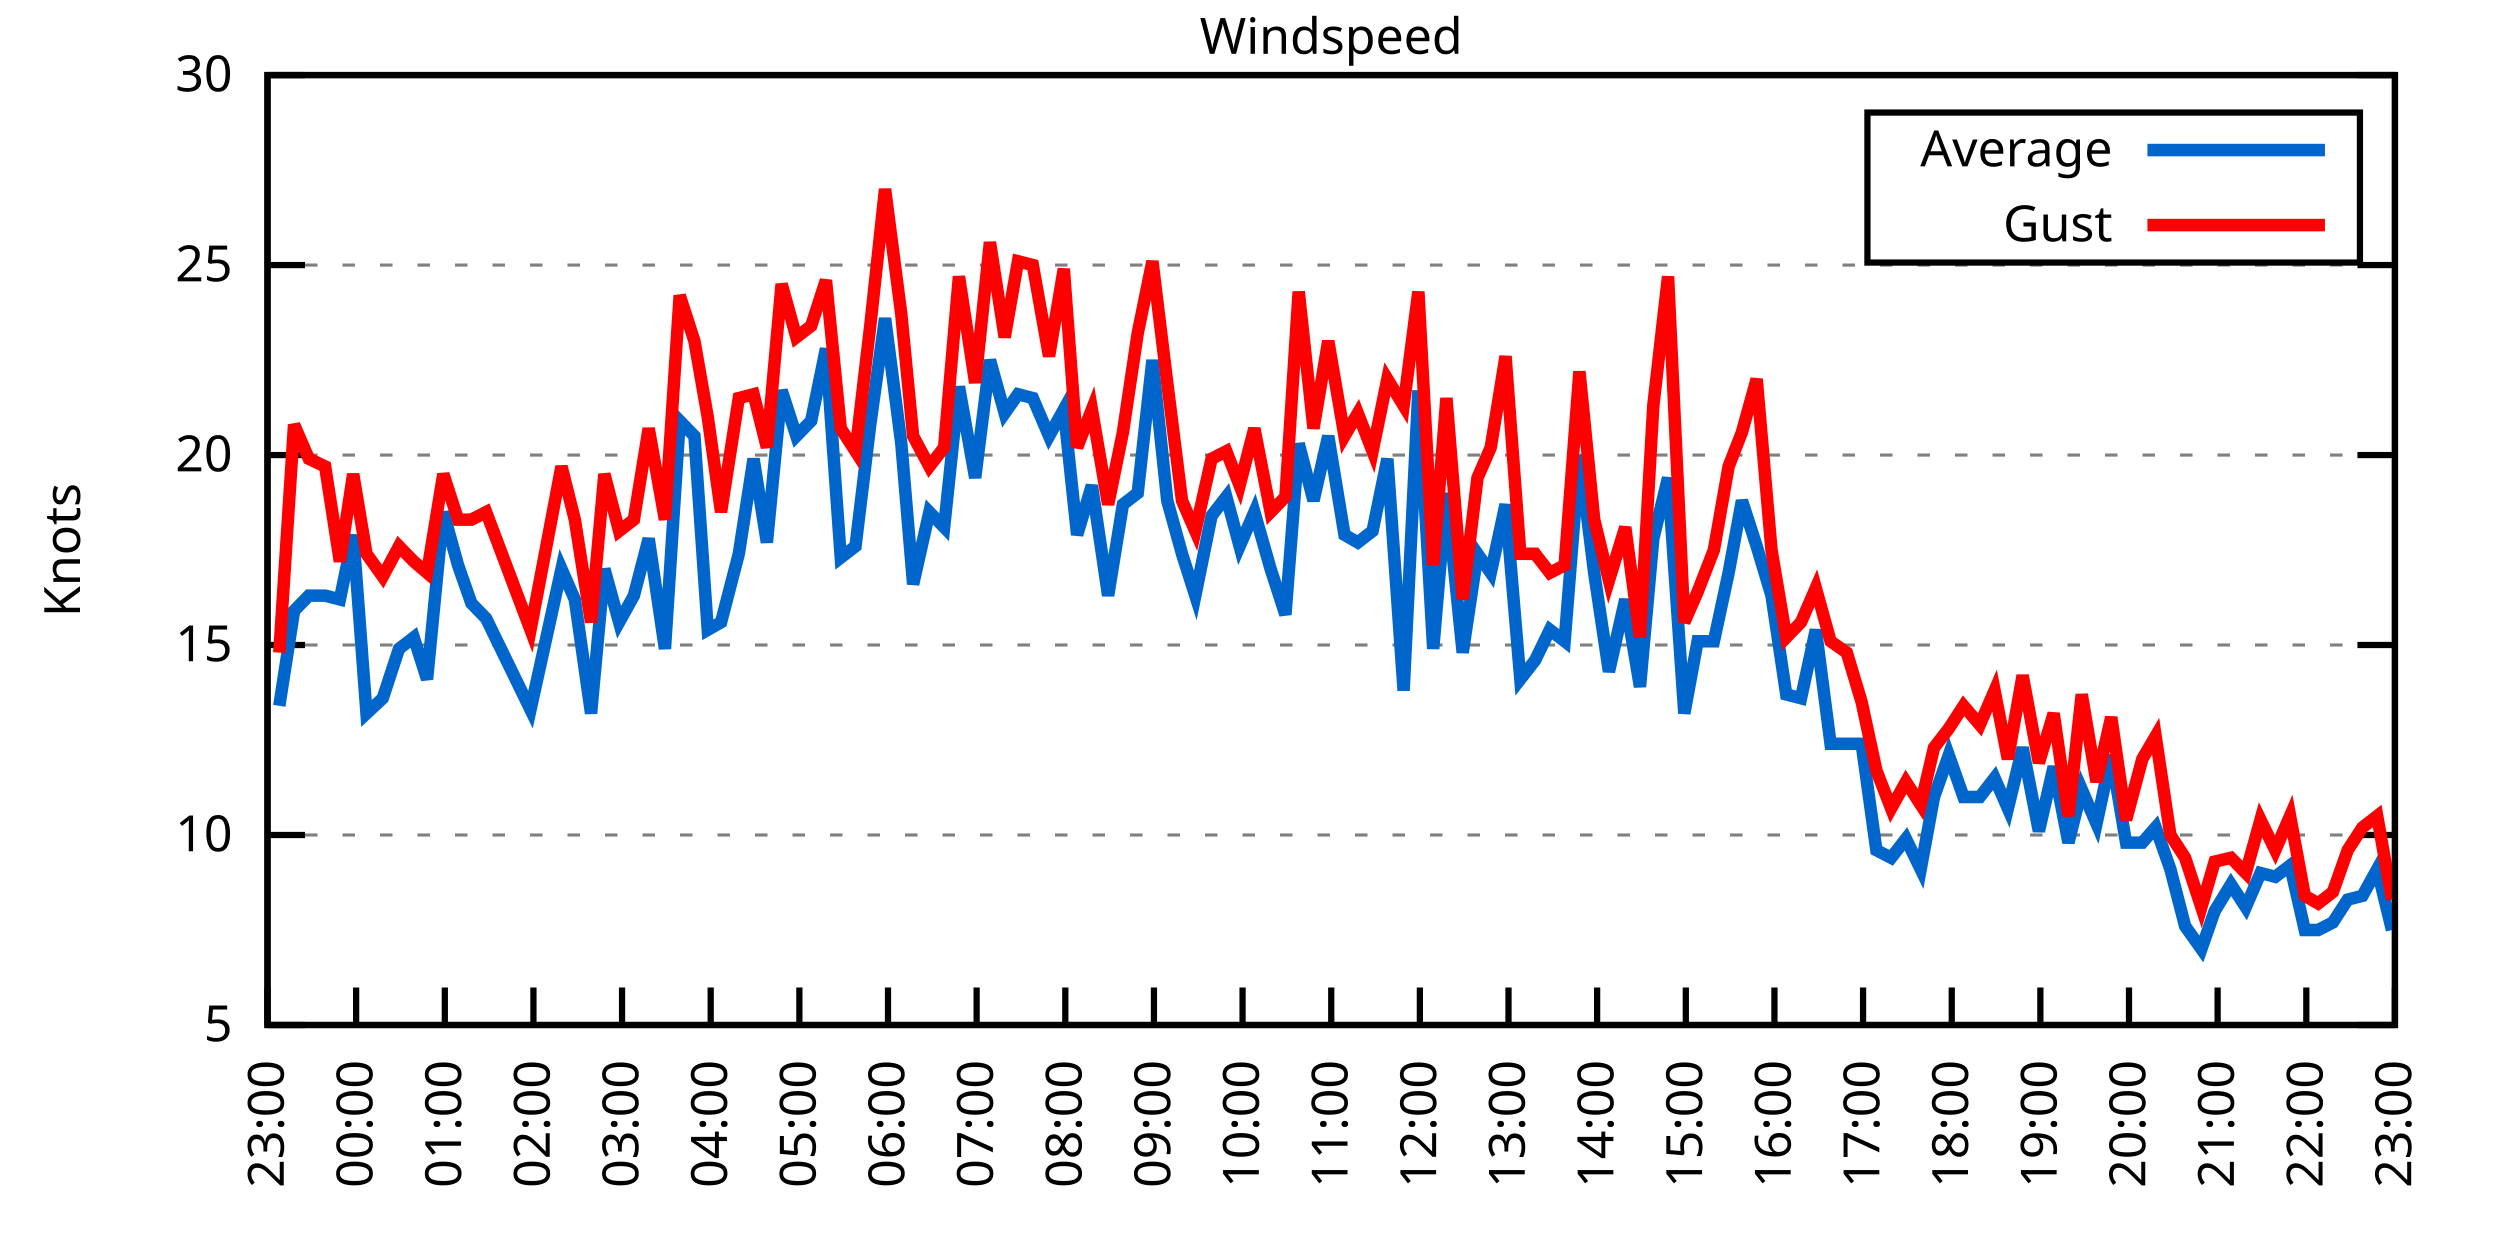
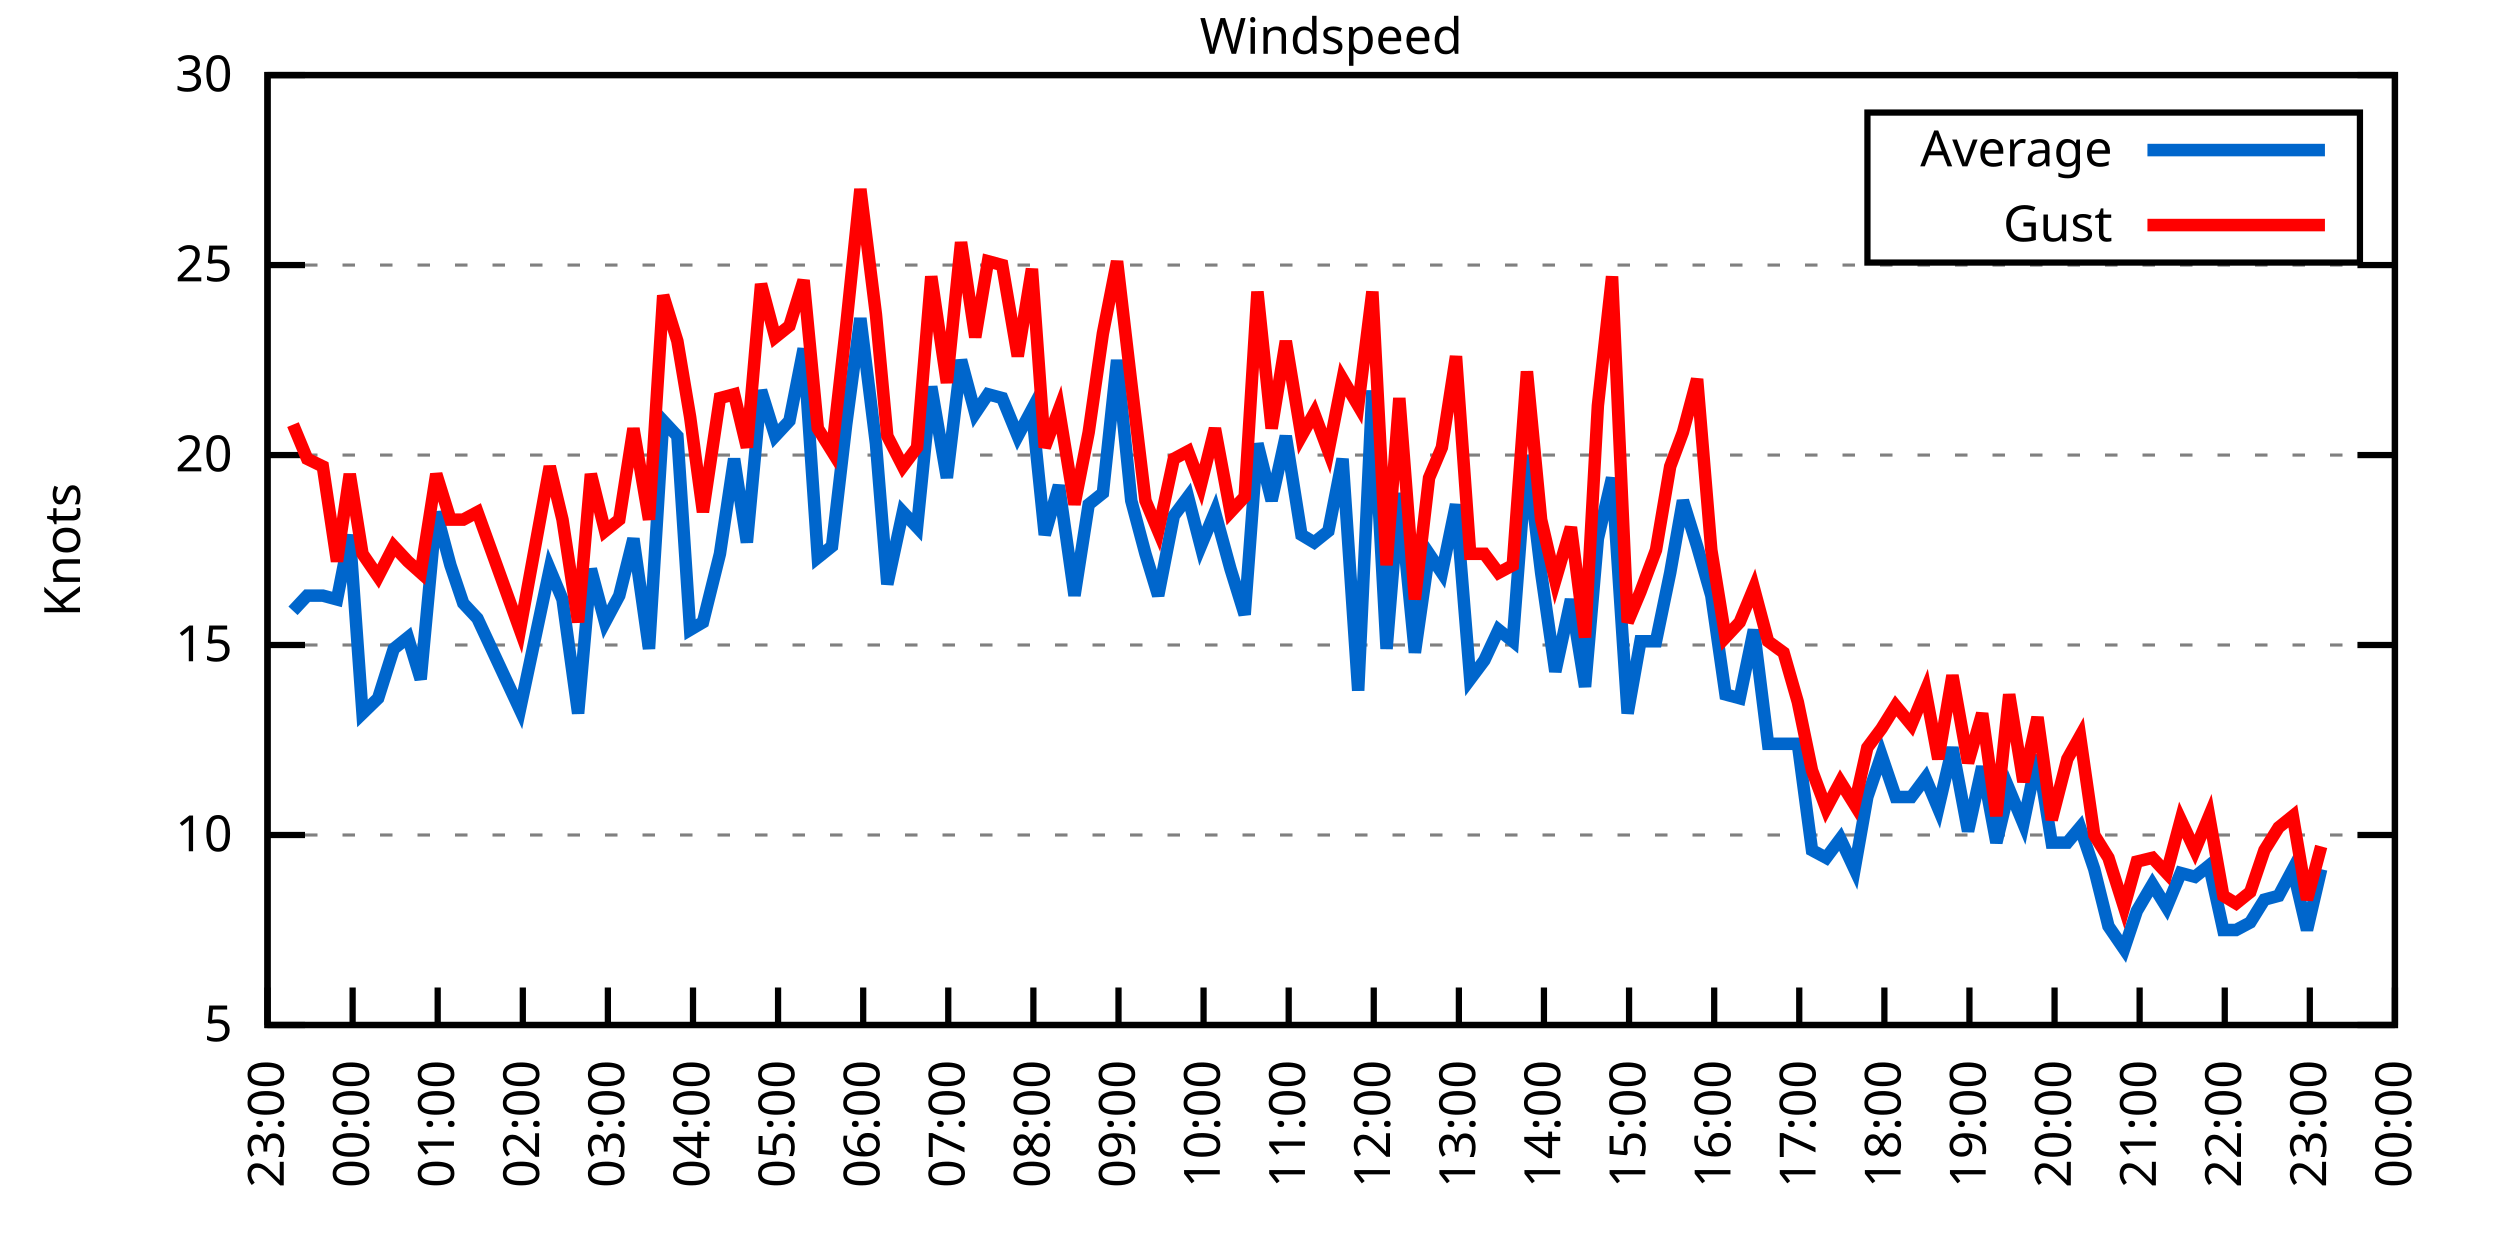
<svg xmlns="http://www.w3.org/2000/svg" xmlns:xlink="http://www.w3.org/1999/xlink" width="400" height="200" viewBox="0 0 400 200">
  <g id="gnuplot_canvas">
    <rect x="0" y="0" width="400" height="200" fill="none" />
    <defs>
      <circle id="gpDot" r="0.5" stroke-width="0.5" stroke="currentColor" />
      <path id="gpPt0" stroke-width="0.333" stroke="currentColor" d="M-1,0 h2 M0,-1 v2" />
      <path id="gpPt1" stroke-width="0.333" stroke="currentColor" d="M-1,-1 L1,1 M1,-1 L-1,1" />
      <path id="gpPt2" stroke-width="0.333" stroke="currentColor" d="M-1,0 L1,0 M0,-1 L0,1 M-1,-1 L1,1 M-1,1 L1,-1" />
      <rect id="gpPt3" stroke-width="0.333" stroke="currentColor" x="-1" y="-1" width="2" height="2" />
      <rect id="gpPt4" stroke-width="0.333" stroke="currentColor" fill="currentColor" x="-1" y="-1" width="2" height="2" />
      <circle id="gpPt5" stroke-width="0.333" stroke="currentColor" cx="0" cy="0" r="1" />
      <use xlink:href="#gpPt5" id="gpPt6" fill="currentColor" stroke="none" />
      <path id="gpPt7" stroke-width="0.333" stroke="currentColor" d="M0,-1.33 L-1.33,0.67 L1.33,0.67 z" />
      <use xlink:href="#gpPt7" id="gpPt8" fill="currentColor" stroke="none" />
      <use xlink:href="#gpPt7" id="gpPt9" stroke="currentColor" transform="rotate(180)" />
      <use xlink:href="#gpPt9" id="gpPt10" fill="currentColor" stroke="none" />
      <use xlink:href="#gpPt3" id="gpPt11" stroke="currentColor" transform="rotate(45)" />
      <use xlink:href="#gpPt11" id="gpPt12" fill="currentColor" stroke="none" />
      <path id="gpPt13" stroke-width="0.333" stroke="currentColor" d="M0,1.330 L1.265,0.411 L0.782,-1.067 L-0.782,-1.076 L-1.265,0.411 z" />
      <use xlink:href="#gpPt13" id="gpPt14" fill="currentColor" stroke="none" />
      <filter id="textbox" filterUnits="objectBoundingBox" x="0" y="0" height="1" width="1">
        <feFlood flood-color="white" flood-opacity="1" result="bgnd" />
        <feComposite in="SourceGraphic" in2="bgnd" operator="atop" />
      </filter>
      <filter id="greybox" filterUnits="objectBoundingBox" x="0" y="0" height="1" width="1">
        <feFlood flood-color="lightgrey" flood-opacity="1" result="grey" />
        <feComposite in="SourceGraphic" in2="grey" operator="atop" />
      </filter>
    </defs>
    <g fill="none" color="white" stroke="currentColor" stroke-width="1.00" stroke-linecap="butt" stroke-linejoin="miter">
</g>
    <g fill="none" color="black" stroke="currentColor" stroke-width="1.00" stroke-linecap="butt" stroke-linejoin="miter">
      <g stroke="none" shape-rendering="crispEdges">
        <polygon fill="rgb(255, 255, 255)" points="42.80,164.00 383.18,164.00 383.18,12.02 42.80,12.02 " />
      </g>
    </g>
    <g fill="none" color="black" stroke="currentColor" stroke-width="1.00" stroke-linecap="butt" stroke-linejoin="miter">
</g>
    <g fill="none" color="black" stroke="black" stroke-width="0.50" stroke-linecap="butt" stroke-linejoin="miter">
</g>
    <g fill="none" color="gray" stroke="currentColor" stroke-width="0.50" stroke-linecap="butt" stroke-linejoin="miter">
      <path stroke="gray" stroke-dasharray="2,4" class="gridline" d="M42.80,164.00 L383.19,164.00  " />
    </g>
    <g fill="none" color="gray" stroke="gray" stroke-width="1.00" stroke-linecap="butt" stroke-linejoin="miter">
</g>
    <g fill="none" color="black" stroke="currentColor" stroke-width="1.00" stroke-linecap="butt" stroke-linejoin="miter">
      <path stroke="black" d="M42.80,164.00 L48.80,164.00 M383.19,164.00 L377.19,164.00  " />
      <g transform="translate(37.20,166.60)" stroke="none" fill="black" font-family="Sans" font-size="8.00" text-anchor="end">
        <text>
          <tspan font-family="Sans"> 5</tspan>
        </text>
      </g>
    </g>
    <g fill="none" color="black" stroke="currentColor" stroke-width="1.00" stroke-linecap="butt" stroke-linejoin="miter">
</g>
    <g fill="none" color="black" stroke="black" stroke-width="0.50" stroke-linecap="butt" stroke-linejoin="miter">
</g>
    <g fill="none" color="gray" stroke="currentColor" stroke-width="0.50" stroke-linecap="butt" stroke-linejoin="miter">
      <path stroke="gray" stroke-dasharray="2,4" class="gridline" d="M42.80,133.60 L383.19,133.60  " />
    </g>
    <g fill="none" color="gray" stroke="gray" stroke-width="1.00" stroke-linecap="butt" stroke-linejoin="miter">
</g>
    <g fill="none" color="black" stroke="currentColor" stroke-width="1.00" stroke-linecap="butt" stroke-linejoin="miter">
      <path stroke="black" d="M42.80,133.60 L48.80,133.60 M383.19,133.60 L377.19,133.60  " />
      <g transform="translate(37.20,136.20)" stroke="none" fill="black" font-family="Sans" font-size="8.00" text-anchor="end">
        <text>
          <tspan font-family="Sans"> 10</tspan>
        </text>
      </g>
    </g>
    <g fill="none" color="black" stroke="currentColor" stroke-width="1.00" stroke-linecap="butt" stroke-linejoin="miter">
</g>
    <g fill="none" color="black" stroke="black" stroke-width="0.50" stroke-linecap="butt" stroke-linejoin="miter">
</g>
    <g fill="none" color="gray" stroke="currentColor" stroke-width="0.50" stroke-linecap="butt" stroke-linejoin="miter">
      <path stroke="gray" stroke-dasharray="2,4" class="gridline" d="M42.80,103.20 L383.19,103.20  " />
    </g>
    <g fill="none" color="gray" stroke="gray" stroke-width="1.00" stroke-linecap="butt" stroke-linejoin="miter">
</g>
    <g fill="none" color="black" stroke="currentColor" stroke-width="1.00" stroke-linecap="butt" stroke-linejoin="miter">
      <path stroke="black" d="M42.80,103.20 L48.80,103.20 M383.19,103.20 L377.19,103.20  " />
      <g transform="translate(37.20,105.80)" stroke="none" fill="black" font-family="Sans" font-size="8.00" text-anchor="end">
        <text>
          <tspan font-family="Sans"> 15</tspan>
        </text>
      </g>
    </g>
    <g fill="none" color="black" stroke="currentColor" stroke-width="1.00" stroke-linecap="butt" stroke-linejoin="miter">
</g>
    <g fill="none" color="black" stroke="black" stroke-width="0.50" stroke-linecap="butt" stroke-linejoin="miter">
</g>
    <g fill="none" color="gray" stroke="currentColor" stroke-width="0.50" stroke-linecap="butt" stroke-linejoin="miter">
      <path stroke="gray" stroke-dasharray="2,4" class="gridline" d="M42.80,72.81 L383.19,72.81  " />
    </g>
    <g fill="none" color="gray" stroke="gray" stroke-width="1.00" stroke-linecap="butt" stroke-linejoin="miter">
</g>
    <g fill="none" color="black" stroke="currentColor" stroke-width="1.00" stroke-linecap="butt" stroke-linejoin="miter">
      <path stroke="black" d="M42.80,72.81 L48.80,72.81 M383.19,72.81 L377.19,72.81  " />
      <g transform="translate(37.20,75.41)" stroke="none" fill="black" font-family="Sans" font-size="8.00" text-anchor="end">
        <text>
          <tspan font-family="Sans"> 20</tspan>
        </text>
      </g>
    </g>
    <g fill="none" color="black" stroke="currentColor" stroke-width="1.00" stroke-linecap="butt" stroke-linejoin="miter">
</g>
    <g fill="none" color="black" stroke="black" stroke-width="0.50" stroke-linecap="butt" stroke-linejoin="miter">
</g>
    <g fill="none" color="gray" stroke="currentColor" stroke-width="0.50" stroke-linecap="butt" stroke-linejoin="miter">
      <path stroke="gray" stroke-dasharray="2,4" class="gridline" d="M42.80,42.41 L383.19,42.41  " />
    </g>
    <g fill="none" color="gray" stroke="gray" stroke-width="1.00" stroke-linecap="butt" stroke-linejoin="miter">
</g>
    <g fill="none" color="black" stroke="currentColor" stroke-width="1.00" stroke-linecap="butt" stroke-linejoin="miter">
      <path stroke="black" d="M42.80,42.41 L48.80,42.41 M383.19,42.41 L377.19,42.41  " />
      <g transform="translate(37.20,45.01)" stroke="none" fill="black" font-family="Sans" font-size="8.00" text-anchor="end">
        <text>
          <tspan font-family="Sans"> 25</tspan>
        </text>
      </g>
    </g>
    <g fill="none" color="black" stroke="currentColor" stroke-width="1.00" stroke-linecap="butt" stroke-linejoin="miter">
</g>
    <g fill="none" color="black" stroke="black" stroke-width="0.50" stroke-linecap="butt" stroke-linejoin="miter">
</g>
    <g fill="none" color="gray" stroke="currentColor" stroke-width="0.50" stroke-linecap="butt" stroke-linejoin="miter">
      <path stroke="gray" stroke-dasharray="2,4" class="gridline" d="M42.80,12.01 L383.19,12.01  " />
    </g>
    <g fill="none" color="gray" stroke="gray" stroke-width="1.00" stroke-linecap="butt" stroke-linejoin="miter">
</g>
    <g fill="none" color="black" stroke="currentColor" stroke-width="1.00" stroke-linecap="butt" stroke-linejoin="miter">
      <path stroke="black" d="M42.80,12.01 L48.80,12.01 M383.19,12.01 L377.19,12.01  " />
      <g transform="translate(37.20,14.61)" stroke="none" fill="black" font-family="Sans" font-size="8.00" text-anchor="end">
        <text>
          <tspan font-family="Sans"> 30</tspan>
        </text>
      </g>
    </g>
    <g fill="none" color="black" stroke="currentColor" stroke-width="1.00" stroke-linecap="butt" stroke-linejoin="miter">
      <path stroke="black" d="M42.80,164.00 L42.80,158.00  " />
      <g transform="translate(45.40,169.60) rotate(270.00)" stroke="none" fill="black" font-family="Sans" font-size="8.00" text-anchor="end">
        <text>
          <tspan font-family="Sans">23:00</tspan>
        </text>
      </g>
    </g>
    <g fill="none" color="black" stroke="currentColor" stroke-width="1.00" stroke-linecap="butt" stroke-linejoin="miter">
-       <path stroke="black" d="M56.98,164.00 L56.98,158.00  " />
-       <g transform="translate(59.58,169.60) rotate(270.00)" stroke="none" fill="black" font-family="Sans" font-size="8.00" text-anchor="end">
+       <path stroke="black" d="M56.42,164.00 L56.42,158.00  " />
+       <g transform="translate(59.02,169.60) rotate(270.00)" stroke="none" fill="black" font-family="Sans" font-size="8.00" text-anchor="end">
        <text>
          <tspan font-family="Sans">00:00</tspan>
        </text>
      </g>
    </g>
    <g fill="none" color="black" stroke="currentColor" stroke-width="1.00" stroke-linecap="butt" stroke-linejoin="miter">
-       <path stroke="black" d="M71.17,164.00 L71.17,158.00  " />
-       <g transform="translate(73.77,169.60) rotate(270.00)" stroke="none" fill="black" font-family="Sans" font-size="8.00" text-anchor="end">
+       <path stroke="black" d="M70.03,164.00 L70.03,158.00  " />
+       <g transform="translate(72.63,169.60) rotate(270.00)" stroke="none" fill="black" font-family="Sans" font-size="8.00" text-anchor="end">
        <text>
          <tspan font-family="Sans">01:00</tspan>
        </text>
      </g>
    </g>
    <g fill="none" color="black" stroke="currentColor" stroke-width="1.00" stroke-linecap="butt" stroke-linejoin="miter">
-       <path stroke="black" d="M85.35,164.00 L85.35,158.00  " />
-       <g transform="translate(87.95,169.60) rotate(270.00)" stroke="none" fill="black" font-family="Sans" font-size="8.00" text-anchor="end">
+       <path stroke="black" d="M83.65,164.00 L83.65,158.00  " />
+       <g transform="translate(86.25,169.60) rotate(270.00)" stroke="none" fill="black" font-family="Sans" font-size="8.00" text-anchor="end">
        <text>
          <tspan font-family="Sans">02:00</tspan>
        </text>
      </g>
    </g>
    <g fill="none" color="black" stroke="currentColor" stroke-width="1.00" stroke-linecap="butt" stroke-linejoin="miter">
-       <path stroke="black" d="M99.53,164.00 L99.53,158.00  " />
-       <g transform="translate(102.13,169.60) rotate(270.00)" stroke="none" fill="black" font-family="Sans" font-size="8.00" text-anchor="end">
+       <path stroke="black" d="M97.26,164.00 L97.26,158.00  " />
+       <g transform="translate(99.86,169.60) rotate(270.00)" stroke="none" fill="black" font-family="Sans" font-size="8.00" text-anchor="end">
        <text>
          <tspan font-family="Sans">03:00</tspan>
        </text>
      </g>
    </g>
    <g fill="none" color="black" stroke="currentColor" stroke-width="1.00" stroke-linecap="butt" stroke-linejoin="miter">
-       <path stroke="black" d="M113.71,164.00 L113.71,158.00  " />
-       <g transform="translate(116.31,169.60) rotate(270.00)" stroke="none" fill="black" font-family="Sans" font-size="8.00" text-anchor="end">
+       <path stroke="black" d="M110.88,164.00 L110.88,158.00  " />
+       <g transform="translate(113.48,169.60) rotate(270.00)" stroke="none" fill="black" font-family="Sans" font-size="8.00" text-anchor="end">
        <text>
          <tspan font-family="Sans">04:00</tspan>
        </text>
      </g>
    </g>
    <g fill="none" color="black" stroke="currentColor" stroke-width="1.00" stroke-linecap="butt" stroke-linejoin="miter">
-       <path stroke="black" d="M127.90,164.00 L127.90,158.00  " />
-       <g transform="translate(130.50,169.60) rotate(270.00)" stroke="none" fill="black" font-family="Sans" font-size="8.00" text-anchor="end">
+       <path stroke="black" d="M124.49,164.00 L124.49,158.00  " />
+       <g transform="translate(127.09,169.60) rotate(270.00)" stroke="none" fill="black" font-family="Sans" font-size="8.00" text-anchor="end">
        <text>
          <tspan font-family="Sans">05:00</tspan>
        </text>
      </g>
    </g>
    <g fill="none" color="black" stroke="currentColor" stroke-width="1.00" stroke-linecap="butt" stroke-linejoin="miter">
-       <path stroke="black" d="M142.08,164.00 L142.08,158.00  " />
-       <g transform="translate(144.68,169.60) rotate(270.00)" stroke="none" fill="black" font-family="Sans" font-size="8.00" text-anchor="end">
+       <path stroke="black" d="M138.11,164.00 L138.11,158.00  " />
+       <g transform="translate(140.71,169.60) rotate(270.00)" stroke="none" fill="black" font-family="Sans" font-size="8.00" text-anchor="end">
        <text>
          <tspan font-family="Sans">06:00</tspan>
        </text>
      </g>
    </g>
    <g fill="none" color="black" stroke="currentColor" stroke-width="1.00" stroke-linecap="butt" stroke-linejoin="miter">
-       <path stroke="black" d="M156.26,164.00 L156.26,158.00  " />
-       <g transform="translate(158.86,169.60) rotate(270.00)" stroke="none" fill="black" font-family="Sans" font-size="8.00" text-anchor="end">
+       <path stroke="black" d="M151.72,164.00 L151.72,158.00  " />
+       <g transform="translate(154.32,169.60) rotate(270.00)" stroke="none" fill="black" font-family="Sans" font-size="8.00" text-anchor="end">
        <text>
          <tspan font-family="Sans">07:00</tspan>
        </text>
      </g>
    </g>
    <g fill="none" color="black" stroke="currentColor" stroke-width="1.00" stroke-linecap="butt" stroke-linejoin="miter">
-       <path stroke="black" d="M170.45,164.00 L170.45,158.00  " />
-       <g transform="translate(173.05,169.60) rotate(270.00)" stroke="none" fill="black" font-family="Sans" font-size="8.00" text-anchor="end">
+       <path stroke="black" d="M165.34,164.00 L165.34,158.00  " />
+       <g transform="translate(167.94,169.60) rotate(270.00)" stroke="none" fill="black" font-family="Sans" font-size="8.00" text-anchor="end">
        <text>
          <tspan font-family="Sans">08:00</tspan>
        </text>
      </g>
    </g>
    <g fill="none" color="black" stroke="currentColor" stroke-width="1.00" stroke-linecap="butt" stroke-linejoin="miter">
-       <path stroke="black" d="M184.63,164.00 L184.63,158.00  " />
-       <g transform="translate(187.23,169.60) rotate(270.00)" stroke="none" fill="black" font-family="Sans" font-size="8.00" text-anchor="end">
+       <path stroke="black" d="M178.96,164.00 L178.96,158.00  " />
+       <g transform="translate(181.56,169.60) rotate(270.00)" stroke="none" fill="black" font-family="Sans" font-size="8.00" text-anchor="end">
        <text>
          <tspan font-family="Sans">09:00</tspan>
        </text>
      </g>
    </g>
    <g fill="none" color="black" stroke="currentColor" stroke-width="1.00" stroke-linecap="butt" stroke-linejoin="miter">
-       <path stroke="black" d="M198.81,164.00 L198.81,158.00  " />
-       <g transform="translate(201.41,169.60) rotate(270.00)" stroke="none" fill="black" font-family="Sans" font-size="8.00" text-anchor="end">
+       <path stroke="black" d="M192.57,164.00 L192.57,158.00  " />
+       <g transform="translate(195.17,169.60) rotate(270.00)" stroke="none" fill="black" font-family="Sans" font-size="8.00" text-anchor="end">
        <text>
          <tspan font-family="Sans">10:00</tspan>
        </text>
      </g>
    </g>
    <g fill="none" color="black" stroke="currentColor" stroke-width="1.00" stroke-linecap="butt" stroke-linejoin="miter">
-       <path stroke="black" d="M213.00,164.00 L213.00,158.00  " />
-       <g transform="translate(215.60,169.60) rotate(270.00)" stroke="none" fill="black" font-family="Sans" font-size="8.00" text-anchor="end">
+       <path stroke="black" d="M206.19,164.00 L206.19,158.00  " />
+       <g transform="translate(208.79,169.60) rotate(270.00)" stroke="none" fill="black" font-family="Sans" font-size="8.00" text-anchor="end">
        <text>
          <tspan font-family="Sans">11:00</tspan>
        </text>
      </g>
    </g>
    <g fill="none" color="black" stroke="currentColor" stroke-width="1.00" stroke-linecap="butt" stroke-linejoin="miter">
-       <path stroke="black" d="M227.18,164.00 L227.18,158.00  " />
-       <g transform="translate(229.78,169.60) rotate(270.00)" stroke="none" fill="black" font-family="Sans" font-size="8.00" text-anchor="end">
+       <path stroke="black" d="M219.80,164.00 L219.80,158.00  " />
+       <g transform="translate(222.40,169.60) rotate(270.00)" stroke="none" fill="black" font-family="Sans" font-size="8.00" text-anchor="end">
        <text>
          <tspan font-family="Sans">12:00</tspan>
        </text>
      </g>
    </g>
    <g fill="none" color="black" stroke="currentColor" stroke-width="1.00" stroke-linecap="butt" stroke-linejoin="miter">
-       <path stroke="black" d="M241.36,164.00 L241.36,158.00  " />
-       <g transform="translate(243.96,169.60) rotate(270.00)" stroke="none" fill="black" font-family="Sans" font-size="8.00" text-anchor="end">
+       <path stroke="black" d="M233.42,164.00 L233.42,158.00  " />
+       <g transform="translate(236.02,169.60) rotate(270.00)" stroke="none" fill="black" font-family="Sans" font-size="8.00" text-anchor="end">
        <text>
          <tspan font-family="Sans">13:00</tspan>
        </text>
      </g>
    </g>
    <g fill="none" color="black" stroke="currentColor" stroke-width="1.00" stroke-linecap="butt" stroke-linejoin="miter">
-       <path stroke="black" d="M255.54,164.00 L255.54,158.00  " />
-       <g transform="translate(258.14,169.60) rotate(270.00)" stroke="none" fill="black" font-family="Sans" font-size="8.00" text-anchor="end">
+       <path stroke="black" d="M247.03,164.00 L247.03,158.00  " />
+       <g transform="translate(249.63,169.60) rotate(270.00)" stroke="none" fill="black" font-family="Sans" font-size="8.00" text-anchor="end">
        <text>
          <tspan font-family="Sans">14:00</tspan>
        </text>
      </g>
    </g>
    <g fill="none" color="black" stroke="currentColor" stroke-width="1.00" stroke-linecap="butt" stroke-linejoin="miter">
-       <path stroke="black" d="M269.73,164.00 L269.73,158.00  " />
-       <g transform="translate(272.33,169.60) rotate(270.00)" stroke="none" fill="black" font-family="Sans" font-size="8.00" text-anchor="end">
+       <path stroke="black" d="M260.65,164.00 L260.65,158.00  " />
+       <g transform="translate(263.25,169.60) rotate(270.00)" stroke="none" fill="black" font-family="Sans" font-size="8.00" text-anchor="end">
        <text>
          <tspan font-family="Sans">15:00</tspan>
        </text>
      </g>
    </g>
    <g fill="none" color="black" stroke="currentColor" stroke-width="1.00" stroke-linecap="butt" stroke-linejoin="miter">
-       <path stroke="black" d="M283.91,164.00 L283.91,158.00  " />
-       <g transform="translate(286.51,169.60) rotate(270.00)" stroke="none" fill="black" font-family="Sans" font-size="8.00" text-anchor="end">
+       <path stroke="black" d="M274.27,164.00 L274.27,158.00  " />
+       <g transform="translate(276.87,169.60) rotate(270.00)" stroke="none" fill="black" font-family="Sans" font-size="8.00" text-anchor="end">
        <text>
          <tspan font-family="Sans">16:00</tspan>
        </text>
      </g>
    </g>
    <g fill="none" color="black" stroke="currentColor" stroke-width="1.00" stroke-linecap="butt" stroke-linejoin="miter">
-       <path stroke="black" d="M298.09,164.00 L298.09,158.00  " />
-       <g transform="translate(300.69,169.60) rotate(270.00)" stroke="none" fill="black" font-family="Sans" font-size="8.00" text-anchor="end">
+       <path stroke="black" d="M287.88,164.00 L287.88,158.00  " />
+       <g transform="translate(290.48,169.60) rotate(270.00)" stroke="none" fill="black" font-family="Sans" font-size="8.00" text-anchor="end">
        <text>
          <tspan font-family="Sans">17:00</tspan>
        </text>
      </g>
    </g>
    <g fill="none" color="black" stroke="currentColor" stroke-width="1.00" stroke-linecap="butt" stroke-linejoin="miter">
-       <path stroke="black" d="M312.28,164.00 L312.28,158.00  " />
-       <g transform="translate(314.88,169.60) rotate(270.00)" stroke="none" fill="black" font-family="Sans" font-size="8.00" text-anchor="end">
+       <path stroke="black" d="M301.50,164.00 L301.50,158.00  " />
+       <g transform="translate(304.10,169.60) rotate(270.00)" stroke="none" fill="black" font-family="Sans" font-size="8.00" text-anchor="end">
        <text>
          <tspan font-family="Sans">18:00</tspan>
        </text>
      </g>
    </g>
    <g fill="none" color="black" stroke="currentColor" stroke-width="1.00" stroke-linecap="butt" stroke-linejoin="miter">
-       <path stroke="black" d="M326.46,164.00 L326.46,158.00  " />
-       <g transform="translate(329.06,169.60) rotate(270.00)" stroke="none" fill="black" font-family="Sans" font-size="8.00" text-anchor="end">
+       <path stroke="black" d="M315.11,164.00 L315.11,158.00  " />
+       <g transform="translate(317.71,169.60) rotate(270.00)" stroke="none" fill="black" font-family="Sans" font-size="8.00" text-anchor="end">
        <text>
          <tspan font-family="Sans">19:00</tspan>
        </text>
      </g>
    </g>
    <g fill="none" color="black" stroke="currentColor" stroke-width="1.00" stroke-linecap="butt" stroke-linejoin="miter">
-       <path stroke="black" d="M340.64,164.00 L340.64,158.00  " />
-       <g transform="translate(343.24,169.60) rotate(270.00)" stroke="none" fill="black" font-family="Sans" font-size="8.00" text-anchor="end">
+       <path stroke="black" d="M328.73,164.00 L328.73,158.00  " />
+       <g transform="translate(331.33,169.60) rotate(270.00)" stroke="none" fill="black" font-family="Sans" font-size="8.00" text-anchor="end">
        <text>
          <tspan font-family="Sans">20:00</tspan>
        </text>
      </g>
    </g>
    <g fill="none" color="black" stroke="currentColor" stroke-width="1.00" stroke-linecap="butt" stroke-linejoin="miter">
-       <path stroke="black" d="M354.82,164.00 L354.82,158.00  " />
-       <g transform="translate(357.42,169.60) rotate(270.00)" stroke="none" fill="black" font-family="Sans" font-size="8.00" text-anchor="end">
+       <path stroke="black" d="M342.34,164.00 L342.34,158.00  " />
+       <g transform="translate(344.94,169.60) rotate(270.00)" stroke="none" fill="black" font-family="Sans" font-size="8.00" text-anchor="end">
        <text>
          <tspan font-family="Sans">21:00</tspan>
        </text>
      </g>
    </g>
    <g fill="none" color="black" stroke="currentColor" stroke-width="1.00" stroke-linecap="butt" stroke-linejoin="miter">
-       <path stroke="black" d="M369.01,164.00 L369.01,158.00  " />
-       <g transform="translate(371.61,169.60) rotate(270.00)" stroke="none" fill="black" font-family="Sans" font-size="8.00" text-anchor="end">
+       <path stroke="black" d="M355.96,164.00 L355.96,158.00  " />
+       <g transform="translate(358.56,169.60) rotate(270.00)" stroke="none" fill="black" font-family="Sans" font-size="8.00" text-anchor="end">
        <text>
          <tspan font-family="Sans">22:00</tspan>
+         </text>
+       </g>
+     </g>
+     <g fill="none" color="black" stroke="currentColor" stroke-width="1.00" stroke-linecap="butt" stroke-linejoin="miter">
+       <path stroke="black" d="M369.57,164.00 L369.57,158.00  " />
+       <g transform="translate(372.17,169.60) rotate(270.00)" stroke="none" fill="black" font-family="Sans" font-size="8.00" text-anchor="end">
+         <text>
+           <tspan font-family="Sans">23:00</tspan>
        </text>
      </g>
    </g>
    <g fill="none" color="black" stroke="currentColor" stroke-width="1.00" stroke-linecap="butt" stroke-linejoin="miter">
      <path stroke="black" d="M383.19,164.00 L383.19,158.00  " />
      <g transform="translate(385.79,169.60) rotate(270.00)" stroke="none" fill="black" font-family="Sans" font-size="8.00" text-anchor="end">
        <text>
-           <tspan font-family="Sans">23:00</tspan>
+           <tspan font-family="Sans">00:00</tspan>
        </text>
      </g>
    </g>
    <g fill="none" color="black" stroke="currentColor" stroke-width="1.00" stroke-linecap="butt" stroke-linejoin="miter">
</g>
    <g fill="none" color="black" stroke="currentColor" stroke-width="1.00" stroke-linecap="butt" stroke-linejoin="miter">
      <path stroke="black" d="M42.80,12.01 L42.80,164.00 L383.19,164.00 L383.19,12.01 L42.80,12.01 Z  " />
    </g>
    <g fill="none" color="black" stroke="currentColor" stroke-width="1.00" stroke-linecap="butt" stroke-linejoin="miter">
</g>
    <g fill="none" color="black" stroke="currentColor" stroke-width="1.00" stroke-linecap="butt" stroke-linejoin="miter">
      <path stroke="black" d="M298.79,42.01 L298.79,18.01 L377.59,18.01 L377.59,42.01 L298.79,42.01 Z  " />
    </g>
    <g id="Windspeed_plot_1">
      <g fill="none" color="white" stroke="black" stroke-width="2.00" stroke-linecap="butt" stroke-linejoin="miter">
</g>
      <g fill="none" color="black" stroke="currentColor" stroke-width="2.00" stroke-linecap="butt" stroke-linejoin="miter">
        <g transform="translate(337.99,26.61)" stroke="none" fill="black" font-family="Sans" font-size="8.00" text-anchor="end">
          <text>
            <tspan font-family="Sans">Average</tspan>
          </text>
        </g>
      </g>
      <g fill="none" color="black" stroke="currentColor" stroke-width="2.00" stroke-linecap="butt" stroke-linejoin="miter">
-         <path stroke="rgb(  0, 102, 204)" d="M343.59,24.01 L371.99,24.01 M44.69,112.93 L47.05,97.73 L49.42,95.30 L52.02,95.30 L54.38,95.91 L56.51,85.57   L58.64,114.15 L61.24,111.72 L63.84,103.81 L66.20,101.99 L68.33,108.68 L70.93,81.93 L73.29,90.44 L75.42,96.52   L77.78,98.95 L84.88,113.54 L89.84,91.04 L91.97,95.91 L94.57,114.15 L96.70,91.04 L99.06,99.56 L101.42,95.30   L103.79,86.18 L106.39,103.81 L108.75,67.33 L111.11,69.77 L113.24,100.77 L115.37,99.56 L118.21,88.61 L120.57,73.41   L122.70,86.79 L125.06,62.47 L127.42,69.77 L129.79,67.33 L132.15,55.78 L134.52,89.22 L136.88,87.40 L139.24,67.94   L141.61,50.92 L144.21,70.98 L146.10,93.48 L148.70,81.93 L151.06,84.36 L153.43,61.86 L156.03,76.45 L158.39,57.61   L160.75,66.12 L162.88,63.08 L165.25,63.69 L167.85,69.77 L170.21,65.51 L172.34,85.57 L174.70,77.67 L177.30,95.30   L179.67,80.71 L182.03,78.89 L184.39,57.61 L186.76,80.10 L189.12,88.61 L191.25,95.30 L193.85,82.53 L196.21,79.49   L198.34,87.40 L200.70,81.93 L203.30,91.04 L205.67,98.34 L207.79,70.98 L210.16,80.10 L212.52,69.77 L215.12,85.57   L217.25,86.79 L219.61,84.97 L221.98,73.41 L224.58,110.50 L226.94,62.47 L229.31,103.81 L231.43,78.89 L234.03,104.42   L236.40,88.61 L238.52,91.65 L240.89,80.71 L243.25,108.68 L245.62,105.64 L247.98,100.77 L250.34,102.60 L252.71,72.81   L255.07,91.65 L257.43,107.46 L260.04,95.91 L262.40,109.89 L264.53,86.18 L266.89,76.45 L269.49,114.15 L271.62,102.60   L274.22,102.60 L276.58,91.65 L278.71,80.10 L281.07,87.40 L283.44,95.30 L285.80,111.11 L288.16,111.72 L290.53,100.77   L292.89,119.01 L295.49,119.01 L297.86,119.01 L300.22,136.03 L302.58,137.25 L304.95,134.21 L307.31,139.07 L309.44,127.52   L311.80,120.83 L314.17,127.52 L316.77,127.52 L319.13,124.48 L321.26,129.35 L323.62,119.62 L326.22,132.99 L328.59,122.66   L330.95,134.82 L333.08,126.31 L335.44,131.78 L337.80,120.83 L340.17,134.82 L342.77,134.82 L344.90,132.39 L347.26,139.07   L349.62,148.19 L352.22,151.84 L354.35,145.76 L356.95,141.51 L359.32,145.15 L361.68,139.68 L364.04,140.29 L366.41,138.47   L368.77,148.80 L370.90,148.80 L373.26,147.59 L375.63,143.94 L377.99,143.33 L380.35,139.07 L382.72,148.80  " />
+         <path stroke="rgb(  0, 102, 204)" d="M343.59,24.01 L371.99,24.01 M46.88,97.73 L49.15,95.30 L51.65,95.30 L53.92,95.91 L55.96,85.57 L58.00,114.15   L60.50,111.72 L63.00,103.81 L65.27,101.99 L67.31,108.68 L69.80,81.93 L72.07,90.44 L74.12,96.52 L76.39,98.95   L83.19,113.54 L87.96,91.04 L90.00,95.91 L92.50,114.15 L94.54,91.04 L96.81,99.56 L99.08,95.30 L101.35,86.18   L103.84,103.81 L106.11,67.33 L108.38,69.77 L110.42,100.77 L112.47,99.56 L115.19,88.61 L117.46,73.41 L119.50,86.79   L121.77,62.47 L124.04,69.77 L126.31,67.33 L128.58,55.78 L130.85,89.22 L133.12,87.40 L135.39,67.94 L137.66,50.92   L140.15,70.98 L141.97,93.48 L144.46,81.93 L146.73,84.36 L149.00,61.86 L151.50,76.45 L153.77,57.61 L156.04,66.12   L158.08,63.08 L160.35,63.69 L162.84,69.77 L165.11,65.51 L167.16,85.57 L169.43,77.67 L171.92,95.30 L174.19,80.71   L176.46,78.89 L178.73,57.61 L181.00,80.10 L183.27,88.61 L185.31,95.30 L187.81,82.53 L190.08,79.49 L192.12,87.40   L194.39,81.93 L196.88,91.04 L199.15,98.34 L201.19,70.98 L203.46,80.10 L205.73,69.77 L208.23,85.57 L210.27,86.79   L212.54,84.97 L214.81,73.41 L217.31,110.50 L219.58,62.47 L221.85,103.81 L223.89,78.89 L226.38,104.42 L228.65,88.61   L230.70,91.65 L232.96,80.71 L235.23,108.68 L237.50,105.64 L239.77,100.77 L242.04,102.60 L244.31,72.81 L246.58,91.65   L248.85,107.46 L251.35,95.91 L253.61,109.89 L255.66,86.18 L257.93,76.45 L260.42,114.15 L262.47,102.60 L264.96,102.60   L267.23,91.65 L269.27,80.10 L271.54,87.40 L273.81,95.30 L276.08,111.11 L278.35,111.72 L280.62,100.77 L282.89,119.01   L285.38,119.01 L287.65,119.01 L289.92,136.03 L292.19,137.25 L294.46,134.21 L296.73,139.07 L298.77,127.52 L301.04,120.83   L303.31,127.52 L305.81,127.52 L308.08,124.48 L310.12,129.35 L312.39,119.62 L314.89,132.99 L317.15,122.66 L319.42,134.82   L321.47,126.31 L323.74,131.78 L326.00,120.83 L328.27,134.82 L330.77,134.82 L332.81,132.39 L335.08,139.07 L337.35,148.19   L339.85,151.84 L341.89,145.76 L344.39,141.51 L346.65,145.15 L348.92,139.68 L351.19,140.29 L353.46,138.47 L355.73,148.80   L357.77,148.80 L360.04,147.59 L362.31,143.94 L364.58,143.33 L366.85,139.07 L369.12,148.80 L371.39,139.07  " />
      </g>
    </g>
    <g id="Windspeed_plot_2">
      <g fill="none" color="black" stroke="currentColor" stroke-width="2.00" stroke-linecap="butt" stroke-linejoin="miter">
        <g transform="translate(337.99,38.61)" stroke="none" fill="black" font-family="Sans" font-size="8.00" text-anchor="end">
          <text>
            <tspan font-family="Sans">Gust</tspan>
          </text>
        </g>
      </g>
      <g fill="none" color="black" stroke="currentColor" stroke-width="2.00" stroke-linecap="butt" stroke-linejoin="miter">
-         <path stroke="rgb(255,   0,   0)" d="M343.59,36.01 L371.99,36.01 M44.69,104.42 L47.05,67.94 L49.42,73.41 L52.02,74.63 L54.38,89.83 L56.51,75.85   L58.64,88.61 L61.24,92.26 L63.84,87.40 L66.20,89.83 L68.33,91.65 L70.93,75.85 L73.29,83.14 L75.42,83.14   L77.78,81.93 L84.88,100.77 L89.84,74.63 L91.97,83.14 L94.57,99.56 L96.70,75.85 L99.06,84.97 L101.42,83.14   L103.79,68.55 L106.39,83.14 L108.75,47.27 L111.11,54.57 L113.24,66.73 L115.37,81.93 L118.21,63.69 L120.57,63.08   L122.70,71.59 L125.06,45.45 L127.42,53.96 L129.79,52.14 L132.15,44.84 L134.52,68.55 L136.88,72.20 L139.24,52.14   L141.61,30.25 L144.21,50.31 L146.10,69.77 L148.70,74.63 L151.06,71.59 L153.43,44.23 L156.03,61.25 L158.39,38.76   L160.75,53.96 L162.88,41.80 L165.25,42.41 L167.85,57.00 L170.21,43.02 L172.34,71.59 L174.70,65.51 L177.30,80.71   L179.67,69.16 L182.03,53.35 L184.39,41.80 L186.76,61.25 L189.12,80.10 L191.25,84.97 L193.85,73.41 L196.21,72.20   L198.34,77.67 L200.70,68.55 L203.30,81.93 L205.67,79.49 L207.79,46.66 L210.16,68.55 L212.52,54.57 L215.12,69.77   L217.25,66.12 L219.61,72.20 L221.98,60.65 L224.58,64.90 L226.94,46.66 L229.31,90.44 L231.43,63.69 L234.03,95.91   L236.40,76.45 L238.52,71.59 L240.89,57.00 L243.25,88.61 L245.62,88.61 L247.98,91.65 L250.34,90.44 L252.71,59.43   L255.07,83.14 L257.43,92.87 L260.04,84.36 L262.40,101.99 L264.53,64.90 L266.89,44.23 L269.49,99.56 L271.62,94.69   L274.22,88.00 L276.58,74.63 L278.71,69.16 L281.07,60.65 L283.44,88.00 L285.80,101.99 L288.16,99.56 L290.53,94.08   L292.89,102.60 L295.49,104.42 L297.86,112.32 L300.22,123.27 L302.58,129.35 L304.95,125.09 L307.31,128.74 L309.44,119.62   L311.80,116.58 L314.17,112.93 L316.77,115.97 L319.13,110.50 L321.26,121.44 L323.62,108.07 L326.22,122.05 L328.59,114.15   L330.95,130.56 L333.08,111.11 L335.44,125.09 L337.80,114.76 L340.17,131.17 L342.77,121.44 L344.90,117.80 L347.26,133.60   L349.62,137.25 L352.22,145.15 L354.35,137.86 L356.95,137.25 L359.32,139.68 L361.68,131.17 L364.04,136.03 L366.41,130.56   L368.77,143.33 L370.90,144.55 L373.26,142.72 L375.63,136.03 L377.99,132.39 L380.35,130.56 L382.72,143.94  " />
+         <path stroke="rgb(255,   0,   0)" d="M343.59,36.01 L371.99,36.01 M46.88,67.94 L49.15,73.41 L51.65,74.63 L53.92,89.83 L55.96,75.85 L58.00,88.61   L60.50,92.26 L63.00,87.40 L65.27,89.83 L67.31,91.65 L69.80,75.85 L72.07,83.14 L74.12,83.14 L76.39,81.93   L83.19,100.77 L87.96,74.63 L90.00,83.14 L92.50,99.56 L94.54,75.85 L96.81,84.97 L99.08,83.14 L101.35,68.55   L103.84,83.14 L106.11,47.27 L108.38,54.57 L110.42,66.73 L112.47,81.93 L115.19,63.69 L117.46,63.08 L119.50,71.59   L121.77,45.45 L124.04,53.96 L126.31,52.14 L128.58,44.84 L130.85,68.55 L133.12,72.20 L135.39,52.14 L137.66,30.25   L140.15,50.31 L141.97,69.77 L144.46,74.63 L146.73,71.59 L149.00,44.23 L151.50,61.25 L153.77,38.76 L156.04,53.96   L158.08,41.80 L160.35,42.41 L162.84,57.00 L165.11,43.02 L167.16,71.59 L169.43,65.51 L171.92,80.71 L174.19,69.16   L176.46,53.35 L178.73,41.80 L181.00,61.25 L183.27,80.10 L185.31,84.97 L187.81,73.41 L190.08,72.20 L192.12,77.67   L194.39,68.55 L196.88,81.93 L199.15,79.49 L201.19,46.66 L203.46,68.55 L205.73,54.57 L208.23,69.77 L210.27,66.12   L212.54,72.20 L214.81,60.65 L217.31,64.90 L219.58,46.66 L221.85,90.44 L223.89,63.69 L226.38,95.91 L228.65,76.45   L230.70,71.59 L232.96,57.00 L235.23,88.61 L237.50,88.61 L239.77,91.65 L242.04,90.44 L244.31,59.43 L246.58,83.14   L248.85,92.87 L251.35,84.36 L253.61,101.99 L255.66,64.90 L257.93,44.23 L260.42,99.56 L262.47,94.69 L264.96,88.00   L267.23,74.63 L269.27,69.16 L271.54,60.65 L273.81,88.00 L276.08,101.99 L278.35,99.56 L280.62,94.08 L282.89,102.60   L285.38,104.42 L287.65,112.32 L289.92,123.27 L292.19,129.35 L294.46,125.09 L296.73,128.74 L298.77,119.62 L301.04,116.58   L303.31,112.93 L305.81,115.97 L308.08,110.50 L310.12,121.44 L312.39,108.07 L314.89,122.05 L317.15,114.15 L319.42,130.56   L321.47,111.11 L323.74,125.09 L326.00,114.76 L328.27,131.17 L330.77,121.44 L332.81,117.80 L335.08,133.60 L337.35,137.25   L339.85,145.15 L341.89,137.86 L344.39,137.25 L346.65,139.68 L348.92,131.17 L351.19,136.03 L353.46,130.56 L355.73,143.33   L357.77,144.55 L360.04,142.72 L362.31,136.03 L364.58,132.39 L366.85,130.56 L369.12,143.94 L371.39,135.43  " />
      </g>
    </g>
    <g fill="none" color="black" stroke="currentColor" stroke-width="2.00" stroke-linecap="butt" stroke-linejoin="miter">
</g>
    <g fill="none" color="black" stroke="black" stroke-width="1.00" stroke-linecap="butt" stroke-linejoin="miter">
</g>
    <g fill="none" color="black" stroke="currentColor" stroke-width="1.00" stroke-linecap="butt" stroke-linejoin="miter">
      <path stroke="black" d="M42.80,12.01 L42.80,164.00 L383.19,164.00 L383.19,12.01 L42.80,12.01 Z  " />
      <g transform="translate(12.80,88.01) rotate(270.00)" stroke="none" fill="black" font-family="Sans" font-size="8.00" text-anchor="middle">
        <text>
          <tspan font-family="Sans">Knots</tspan>
        </text>
      </g>
    </g>
    <g fill="none" color="black" stroke="currentColor" stroke-width="1.00" stroke-linecap="butt" stroke-linejoin="miter">
</g>
    <g fill="none" color="black" stroke="currentColor" stroke-width="1.00" stroke-linecap="butt" stroke-linejoin="miter">
      <g transform="translate(212.99,8.61)" stroke="none" fill="black" font-family="Sans" font-size="8.00" text-anchor="middle">
        <text>
          <tspan font-family="Sans">Windspeed</tspan>
        </text>
      </g>
    </g>
    <g fill="none" color="black" stroke="currentColor" stroke-width="1.00" stroke-linecap="butt" stroke-linejoin="miter">
</g>
  </g>
</svg>
